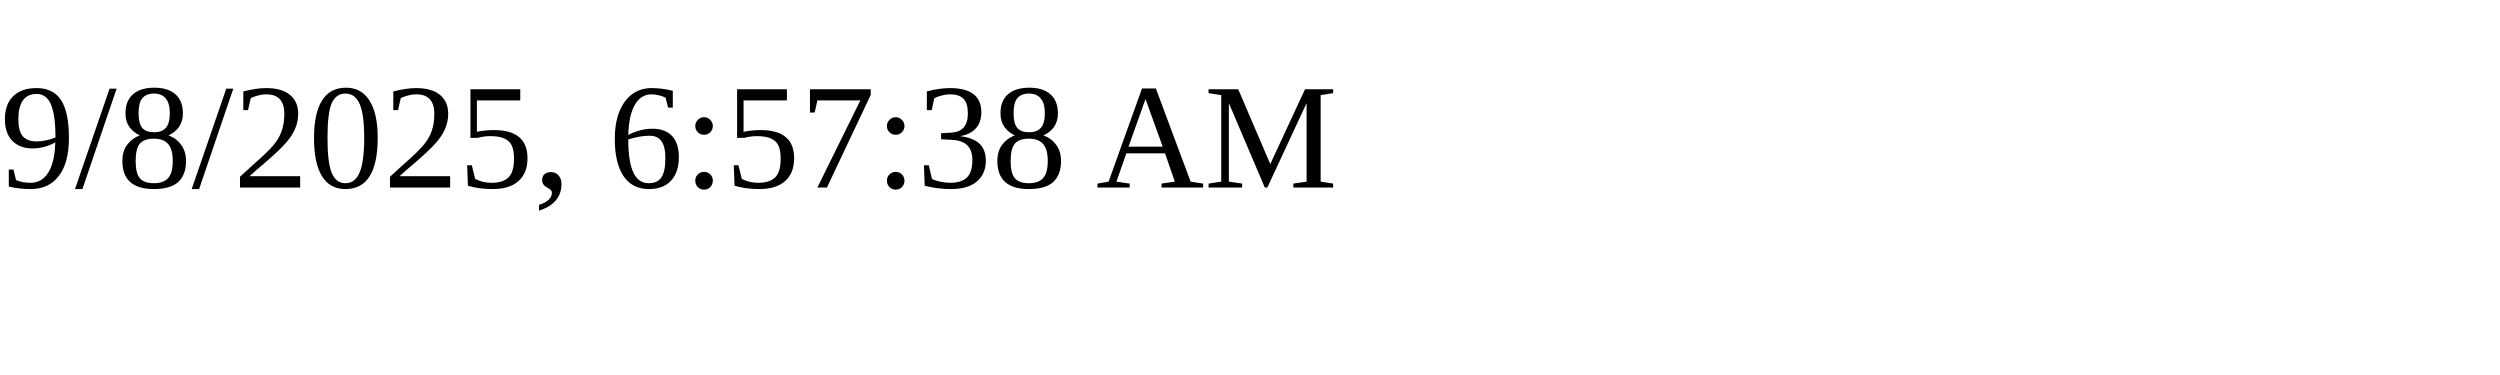
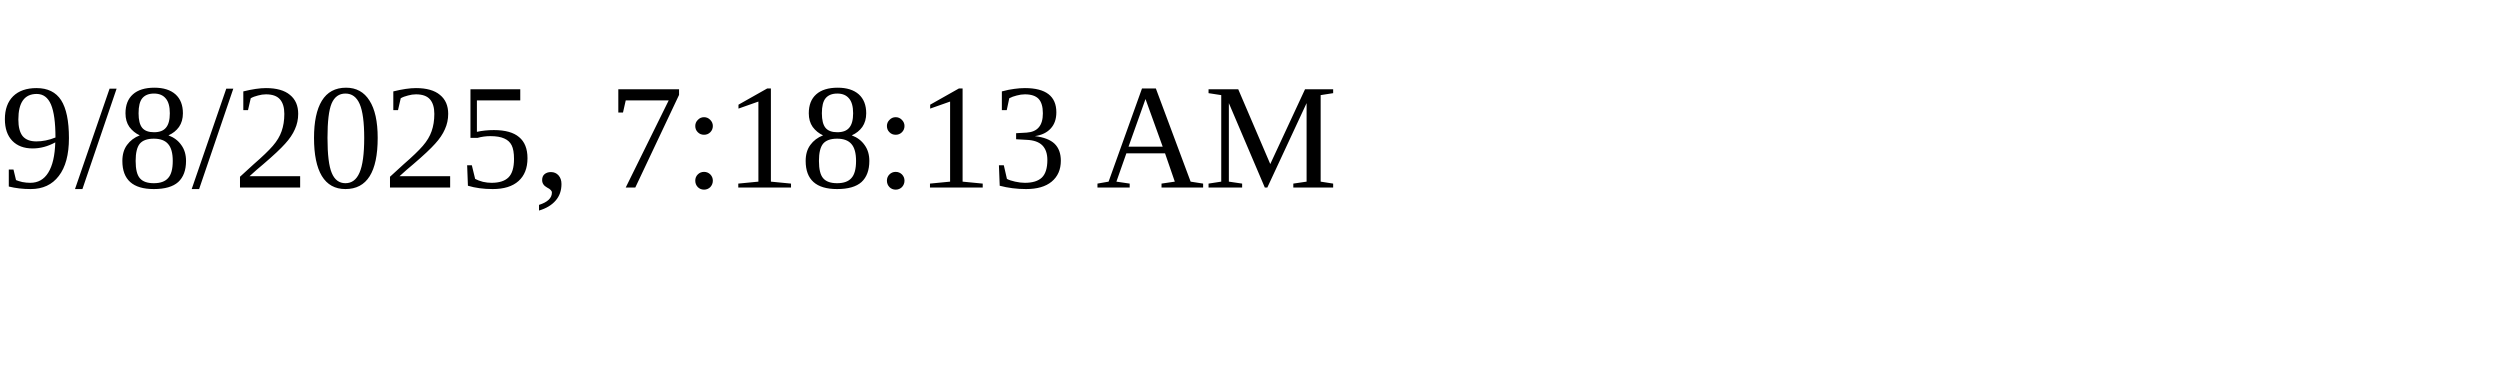
<svg xmlns="http://www.w3.org/2000/svg" height="30" width="200">
-   <text x="0" y="15">9/8/2025, 6:57:38 AM</text>
+   <text x="0" y="15">9/8/2025, 7:18:13 AM</text>
</svg>
